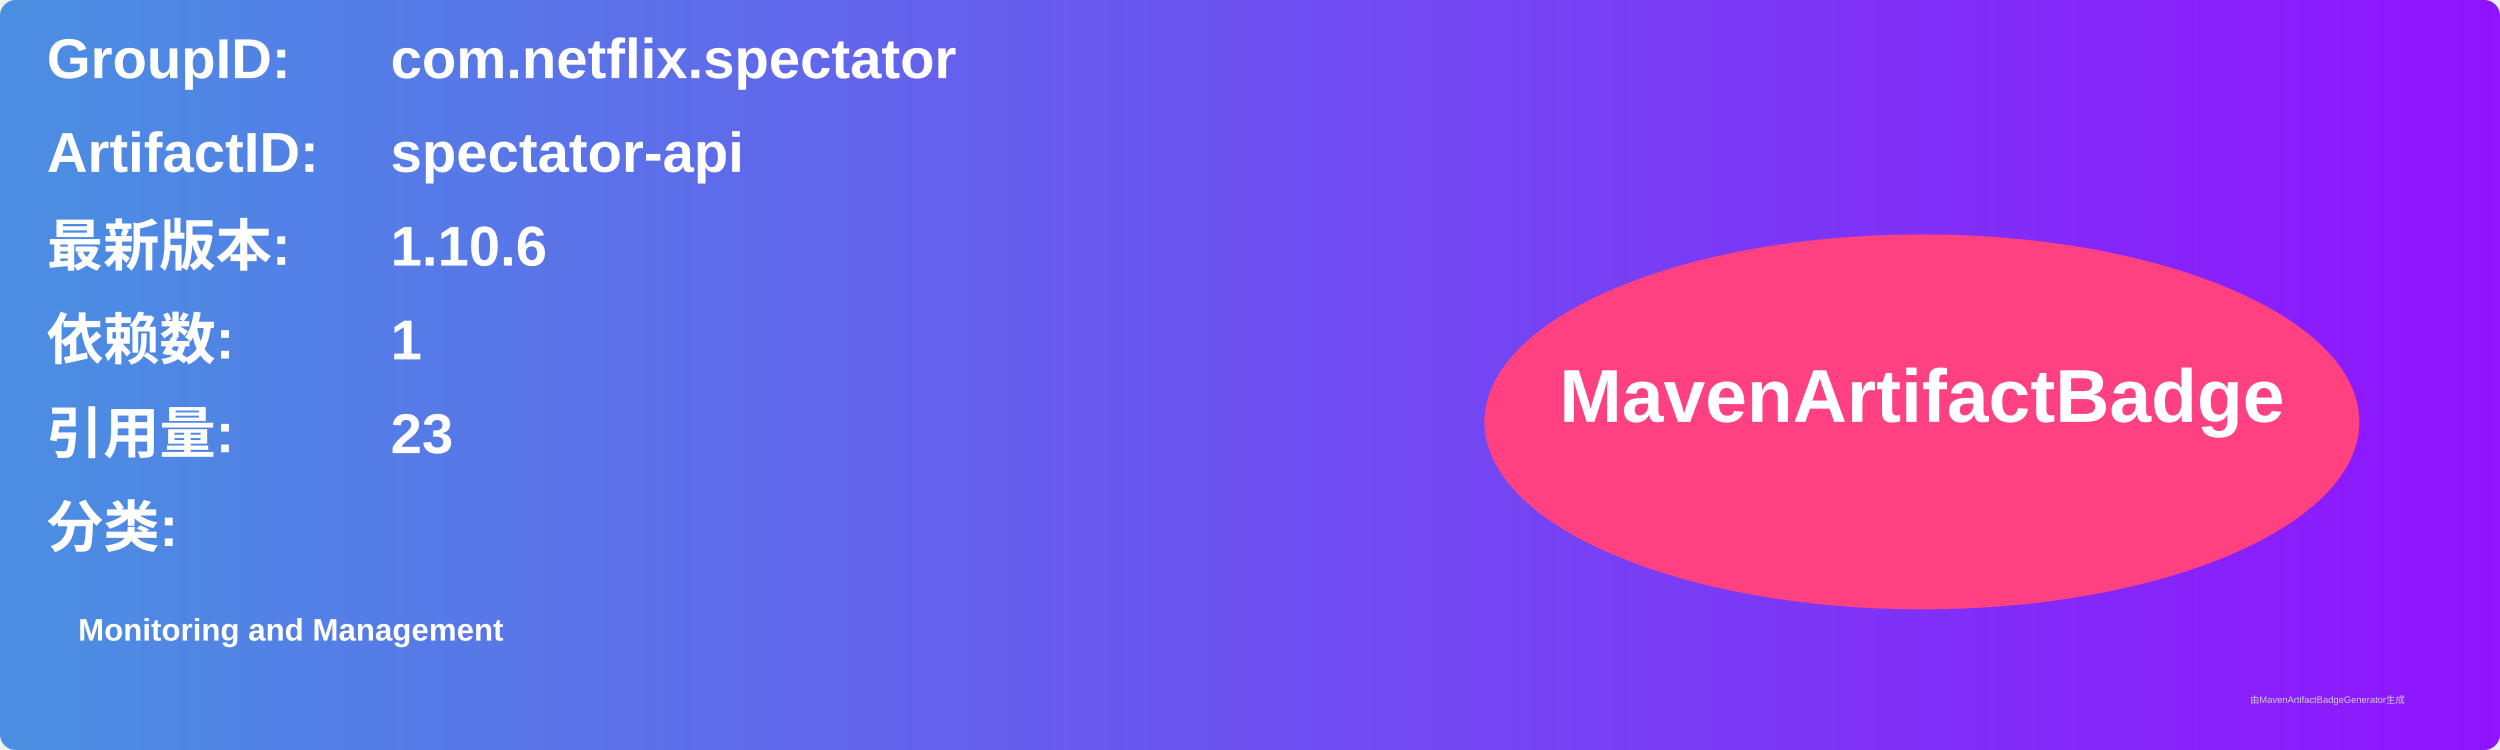
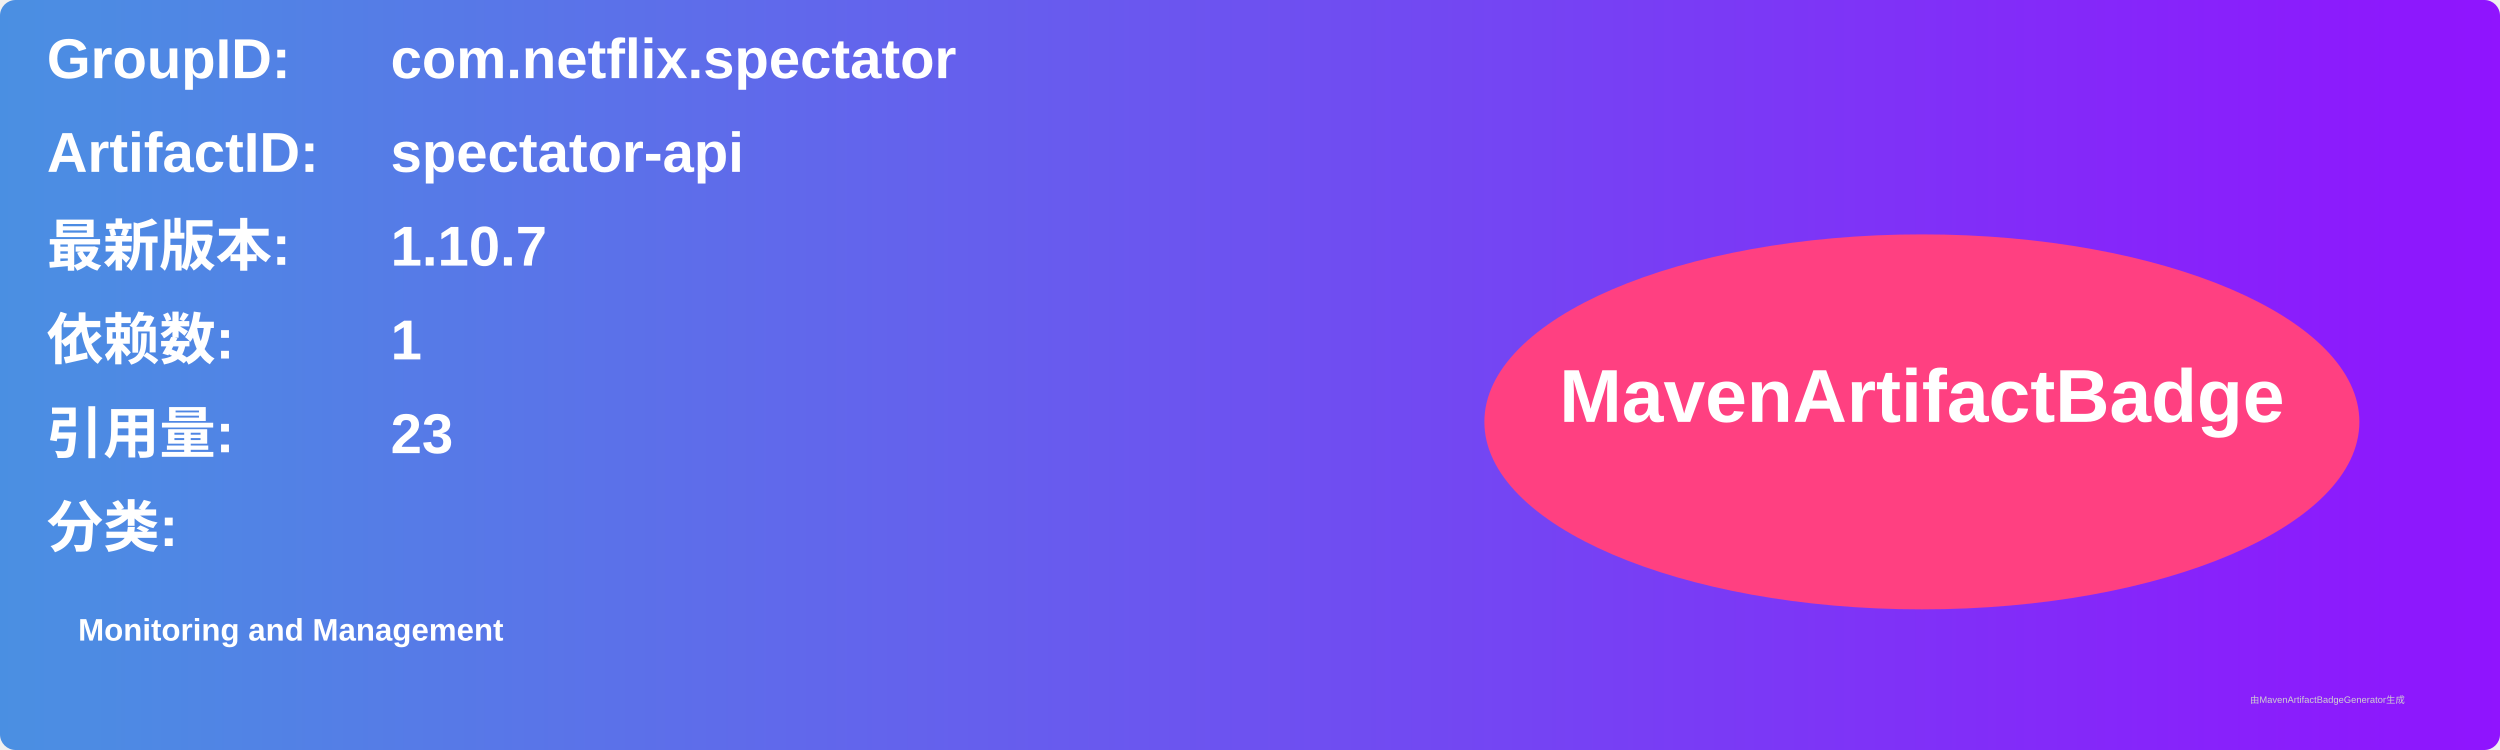
<svg xmlns="http://www.w3.org/2000/svg" width="800" height="240" viewBox="0 0 800 240">
  <linearGradient id="grad" x1="0%" y1="0%" x2="100%" y2="0%">
    <stop offset="0%" stop-color="#4a90e2" />
    <stop offset="100%" stop-color="#9013fe" />
  </linearGradient>
  <rect width="100%" height="100%" rx="5" ry="5" fill="url(#grad)" />
  <g transform="translate(15, 15)">
    <text x="0" y="10" font-family="Arial" font-size="18" fill="white" font-weight="bold" width="260">GroupID:</text>
    <text x="110" y="10" font-family="Arial" font-size="18" fill="white" font-weight="bold" width="460">com.netflix.spectator</text>
    <text x="0" y="40" font-family="Arial" font-size="18" fill="white" font-weight="bold" width="260">ArtifactID:</text>
    <text x="110" y="40" font-family="Arial" font-size="18" fill="white" font-weight="bold" width="460">spectator-api</text>
    <text x="0" y="70" font-family="Arial" font-size="18" fill="white" font-weight="bold">最新版本:</text>
    <text x="110" y="70" font-family="Arial" font-size="18" fill="white" font-weight="bold">
-       <tspan font-weight="bold">1.10.6</tspan>
+       <tspan font-weight="bold">1.10.7</tspan>
    </text>
    <text x="0" y="100" font-family="Arial" font-size="18" fill="white" font-weight="bold">依赖数: </text>
    <text x="110" y="100" font-family="Arial" font-size="18" fill="white">
      <tspan font-weight="bold">1</tspan>
    </text>
    <text x="0" y="130" font-family="Arial" font-size="18" fill="white" font-weight="bold">引用量: </text>
    <text x="110" y="130" font-family="Arial" font-size="18" fill="white">
      <tspan font-weight="bold">23</tspan>
    </text>
    <text x="0" y="160" font-family="Arial" font-size="18" fill="white" font-weight="bold">分类:</text>
    <text x="10" y="190" font-family="Arial" font-size="10" fill="white">
      <tspan font-weight="bold">Monitoring and Management</tspan>
    </text>
    <ellipse cx="600" cy="120" rx="140" ry="60" fill="#ff4081" />
    <text x="600" y="120" text-anchor="middle" font-family="Arial" font-size="24" fill="white" font-weight="bold">MavenArtifactBadge</text>
  </g>
  <text x="720" y="225" font-family="Arial" font-size="3" fill="#d0d0d0">由MavenArtifactBadgeGenerator生成</text>
</svg>
